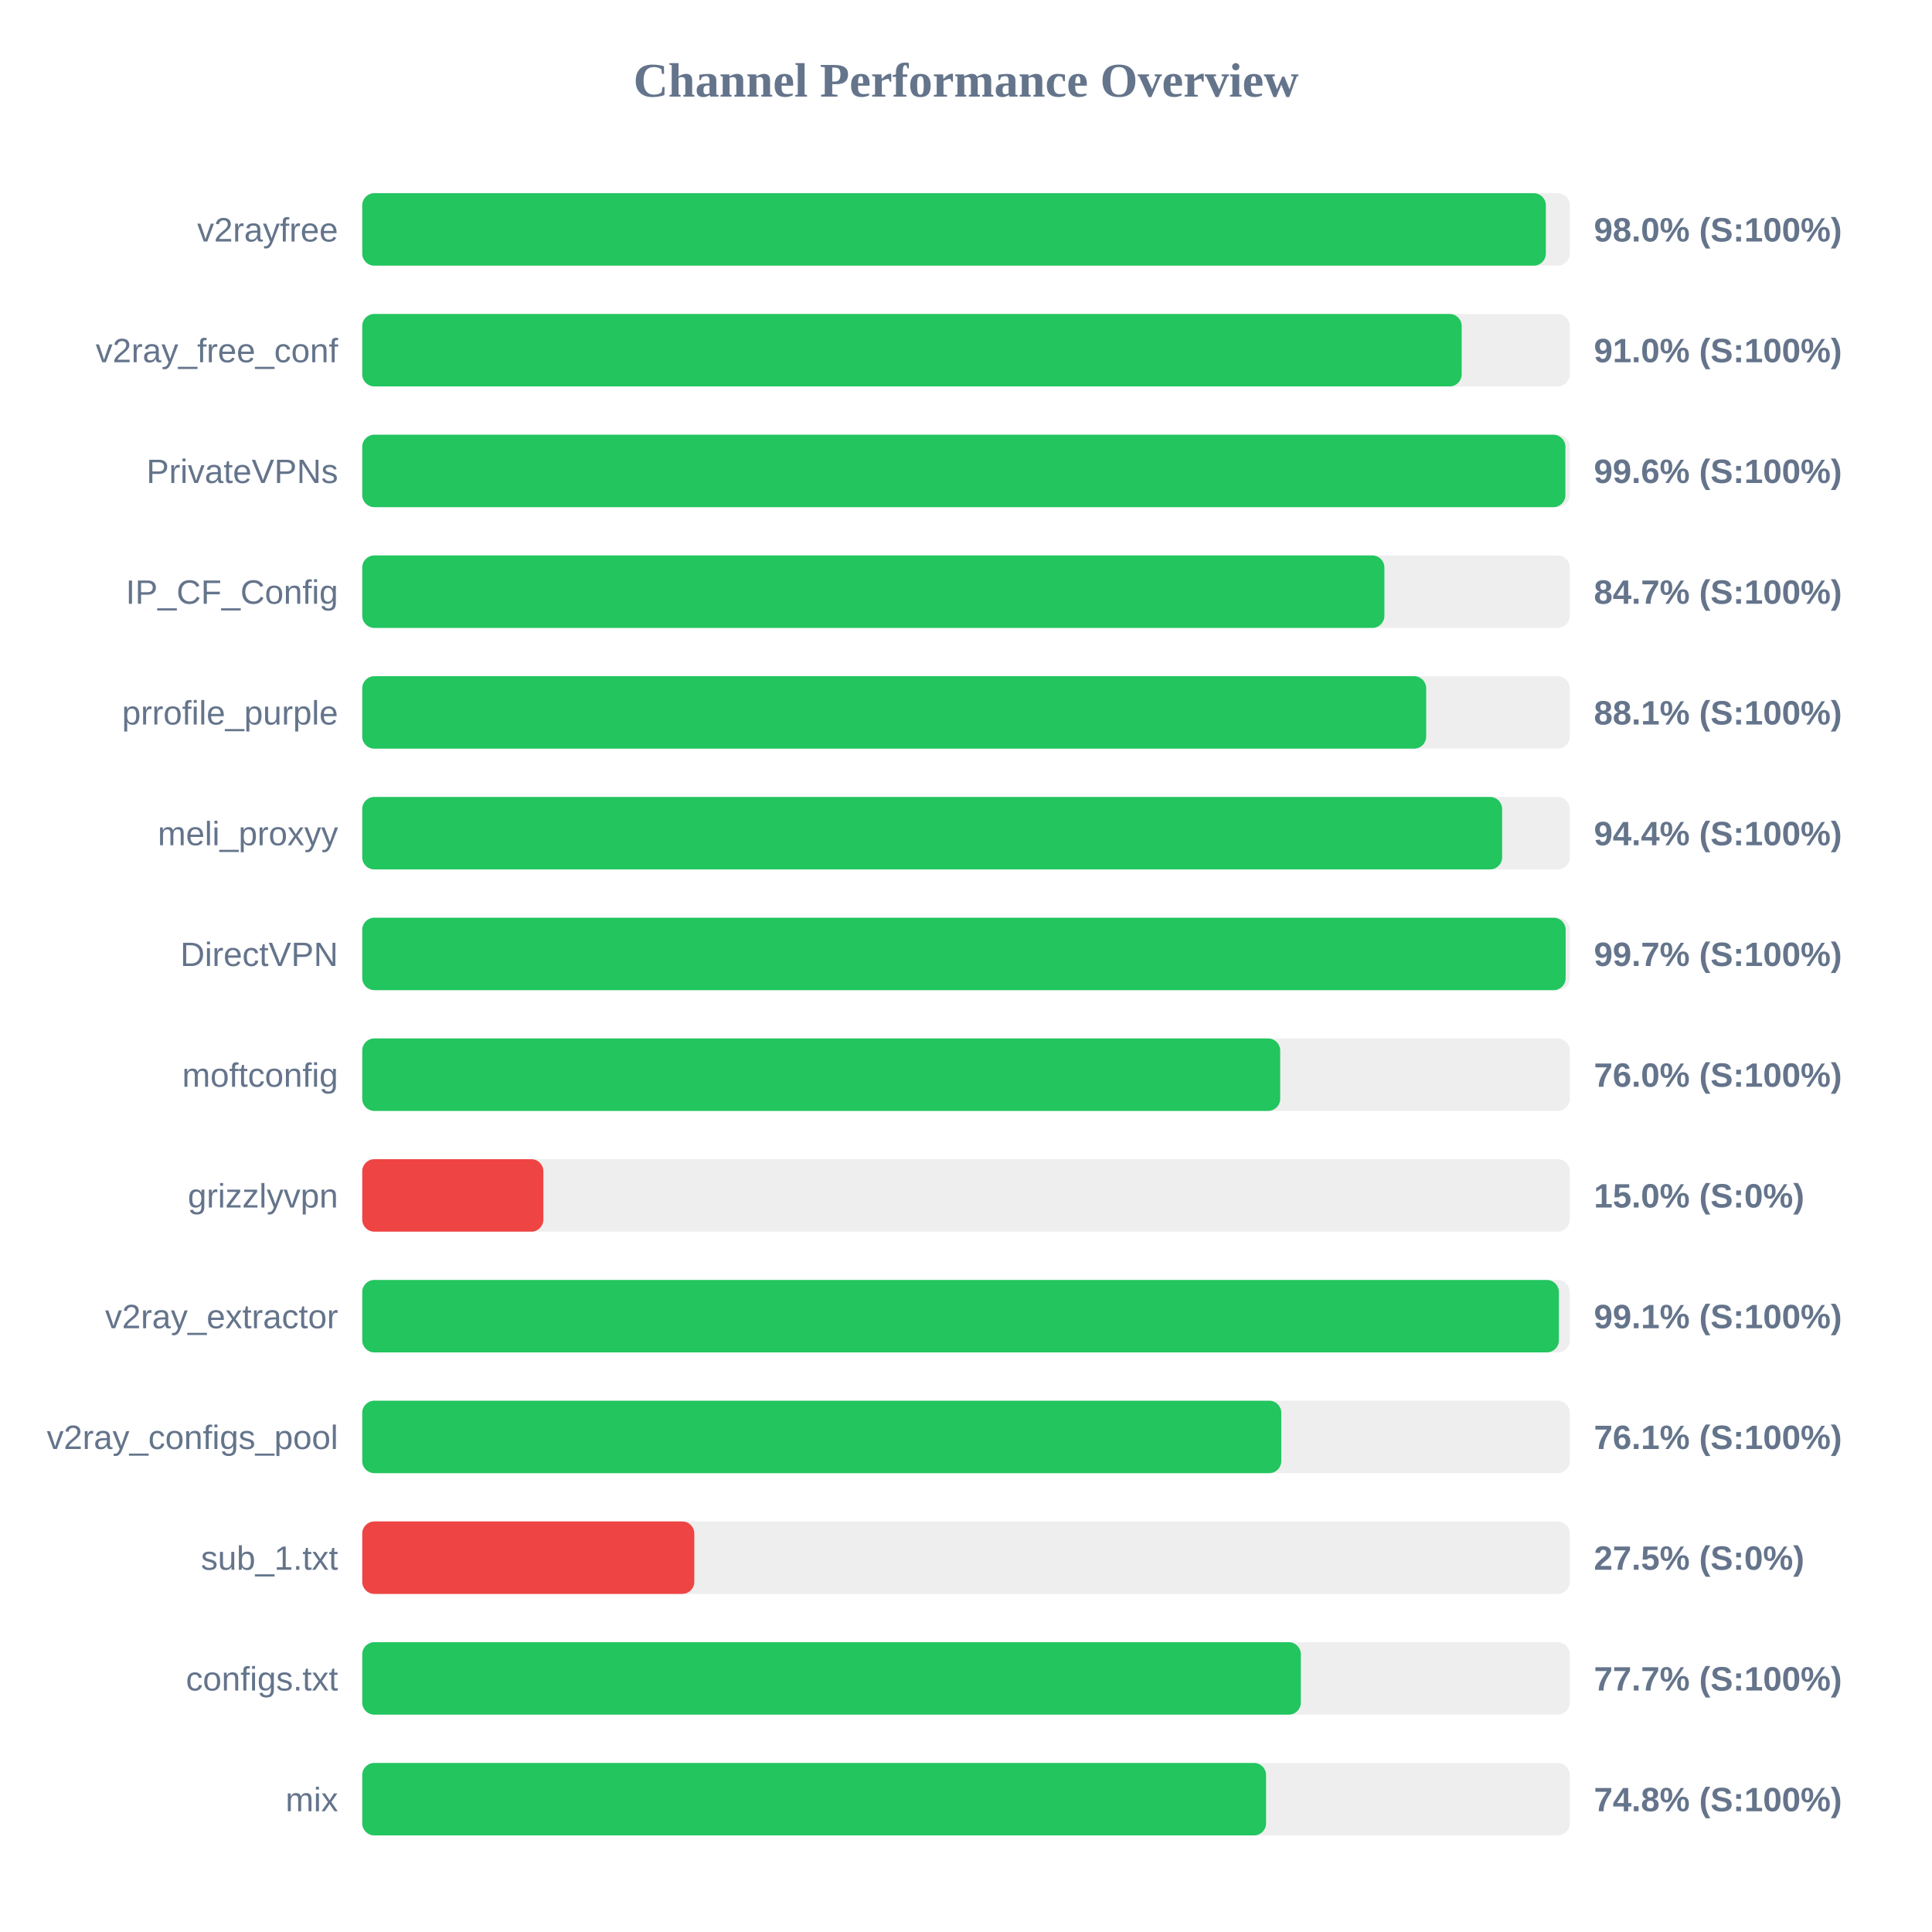
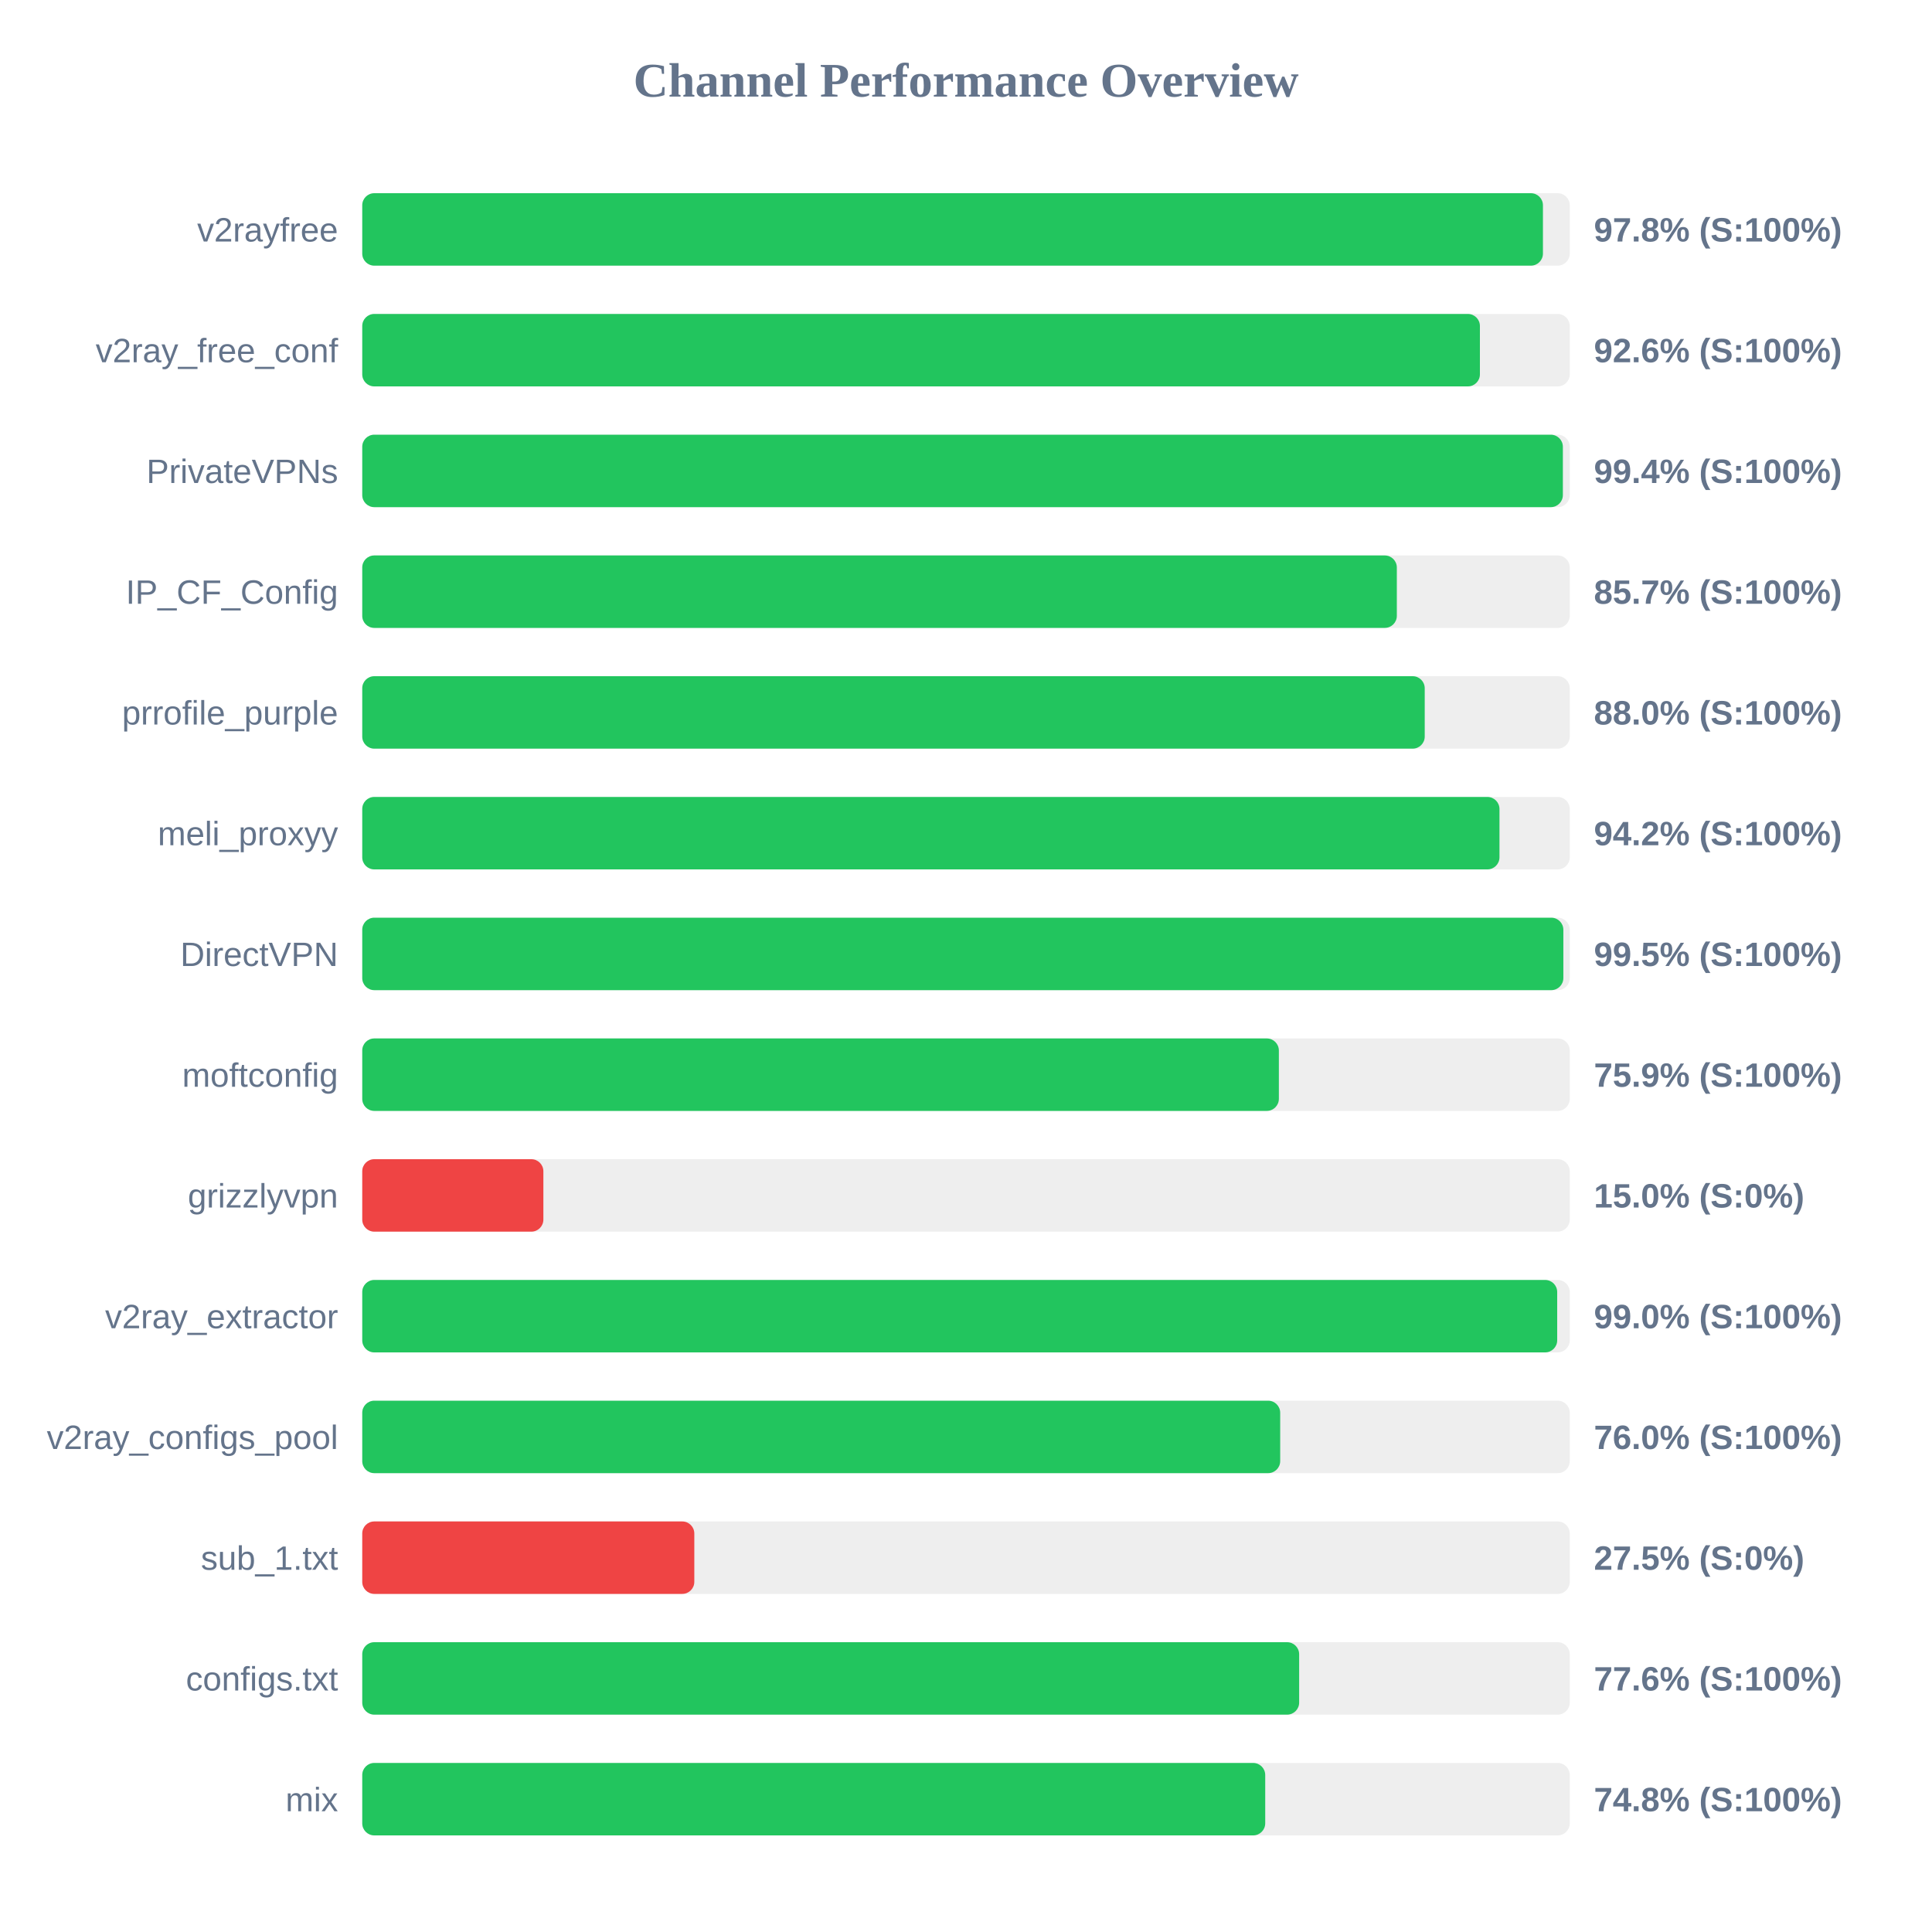
<svg xmlns="http://www.w3.org/2000/svg" width="800" height="800" version="1.1">
  <style>
        .row { font: 14px Arial; fill: #64748b; }
        .score { font: bold 14px Arial; fill: #64748b; }
    </style>
  <text x="400" y="40" text-anchor="middle" font-size="20px" font-weight="bold" fill="#64748b">Channel Performance Overview</text>
  <rect x="150" y="80" width="500" height="30" fill="#eee" rx="5" />
-   <rect x="150" y="80" width="490.1" height="30" fill="#22c55e" rx="5" />
+   <rect x="150" y="80" width="488.9" height="30" fill="#22c55e" rx="5" />
  <text x="140" y="100" text-anchor="end" class="row">v2rayfree</text>
-   <text x="660" y="100" text-anchor="start" class="score">98.0% (S:100%)</text>
+   <text x="660" y="100" text-anchor="start" class="score">97.8% (S:100%)</text>
  <rect x="150" y="130" width="500" height="30" fill="#eee" rx="5" />
-   <rect x="150" y="130" width="455.25" height="30" fill="#22c55e" rx="5" />
+   <rect x="150" y="130" width="462.8" height="30" fill="#22c55e" rx="5" />
  <text x="140" y="150" text-anchor="end" class="row">v2ray_free_conf</text>
-   <text x="660" y="150" text-anchor="start" class="score">91.0% (S:100%)</text>
+   <text x="660" y="150" text-anchor="start" class="score">92.6% (S:100%)</text>
  <rect x="150" y="180" width="500" height="30" fill="#eee" rx="5" />
-   <rect x="150" y="180" width="498.2" height="30" fill="#22c55e" rx="5" />
+   <rect x="150" y="180" width="497.15" height="30" fill="#22c55e" rx="5" />
  <text x="140" y="200" text-anchor="end" class="row">PrivateVPNs</text>
-   <text x="660" y="200" text-anchor="start" class="score">99.6% (S:100%)</text>
+   <text x="660" y="200" text-anchor="start" class="score">99.4% (S:100%)</text>
  <rect x="150" y="230" width="500" height="30" fill="#eee" rx="5" />
-   <rect x="150" y="230" width="423.25" height="30" fill="#22c55e" rx="5" />
+   <rect x="150" y="230" width="428.4" height="30" fill="#22c55e" rx="5" />
  <text x="140" y="250" text-anchor="end" class="row">IP_CF_Config</text>
-   <text x="660" y="250" text-anchor="start" class="score">84.7% (S:100%)</text>
+   <text x="660" y="250" text-anchor="start" class="score">85.7% (S:100%)</text>
  <rect x="150" y="280" width="500" height="30" fill="#eee" rx="5" />
-   <rect x="150" y="280" width="440.55" height="30" fill="#22c55e" rx="5" />
+   <rect x="150" y="280" width="439.95" height="30" fill="#22c55e" rx="5" />
  <text x="140" y="300" text-anchor="end" class="row">prrofile_purple</text>
-   <text x="660" y="300" text-anchor="start" class="score">88.1% (S:100%)</text>
+   <text x="660" y="300" text-anchor="start" class="score">88.0% (S:100%)</text>
  <rect x="150" y="330" width="500" height="30" fill="#eee" rx="5" />
-   <rect x="150" y="330" width="472.0" height="30" fill="#22c55e" rx="5" />
+   <rect x="150" y="330" width="470.9" height="30" fill="#22c55e" rx="5" />
  <text x="140" y="350" text-anchor="end" class="row">meli_proxyy</text>
-   <text x="660" y="350" text-anchor="start" class="score">94.4% (S:100%)</text>
+   <text x="660" y="350" text-anchor="start" class="score">94.2% (S:100%)</text>
  <rect x="150" y="380" width="500" height="30" fill="#eee" rx="5" />
-   <rect x="150" y="380" width="498.3" height="30" fill="#22c55e" rx="5" />
+   <rect x="150" y="380" width="497.35" height="30" fill="#22c55e" rx="5" />
  <text x="140" y="400" text-anchor="end" class="row">DirectVPN</text>
-   <text x="660" y="400" text-anchor="start" class="score">99.7% (S:100%)</text>
+   <text x="660" y="400" text-anchor="start" class="score">99.5% (S:100%)</text>
  <rect x="150" y="430" width="500" height="30" fill="#eee" rx="5" />
-   <rect x="150" y="430" width="380.1" height="30" fill="#22c55e" rx="5" />
+   <rect x="150" y="430" width="379.55" height="30" fill="#22c55e" rx="5" />
  <text x="140" y="450" text-anchor="end" class="row">moftconfig</text>
-   <text x="660" y="450" text-anchor="start" class="score">76.0% (S:100%)</text>
+   <text x="660" y="450" text-anchor="start" class="score">75.9% (S:100%)</text>
  <rect x="150" y="480" width="500" height="30" fill="#eee" rx="5" />
  <rect x="150" y="480" width="75.0" height="30" fill="#ef4444" rx="5" />
  <text x="140" y="500" text-anchor="end" class="row">grizzlyvpn</text>
  <text x="660" y="500" text-anchor="start" class="score">15.0% (S:0%)</text>
  <rect x="150" y="530" width="500" height="30" fill="#eee" rx="5" />
-   <rect x="150" y="530" width="495.5" height="30" fill="#22c55e" rx="5" />
+   <rect x="150" y="530" width="494.8" height="30" fill="#22c55e" rx="5" />
  <text x="140" y="550" text-anchor="end" class="row">v2ray_extractor</text>
-   <text x="660" y="550" text-anchor="start" class="score">99.1% (S:100%)</text>
+   <text x="660" y="550" text-anchor="start" class="score">99.0% (S:100%)</text>
  <rect x="150" y="580" width="500" height="30" fill="#eee" rx="5" />
-   <rect x="150" y="580" width="380.55" height="30" fill="#22c55e" rx="5" />
+   <rect x="150" y="580" width="380.1" height="30" fill="#22c55e" rx="5" />
  <text x="140" y="600" text-anchor="end" class="row">v2ray_configs_pool</text>
-   <text x="660" y="600" text-anchor="start" class="score">76.1% (S:100%)</text>
+   <text x="660" y="600" text-anchor="start" class="score">76.0% (S:100%)</text>
  <rect x="150" y="630" width="500" height="30" fill="#eee" rx="5" />
  <rect x="150" y="630" width="137.5" height="30" fill="#ef4444" rx="5" />
  <text x="140" y="650" text-anchor="end" class="row">sub_1.txt</text>
  <text x="660" y="650" text-anchor="start" class="score">27.5% (S:0%)</text>
  <rect x="150" y="680" width="500" height="30" fill="#eee" rx="5" />
-   <rect x="150" y="680" width="388.65" height="30" fill="#22c55e" rx="5" />
+   <rect x="150" y="680" width="387.95" height="30" fill="#22c55e" rx="5" />
  <text x="140" y="700" text-anchor="end" class="row">configs.txt</text>
-   <text x="660" y="700" text-anchor="start" class="score">77.7% (S:100%)</text>
+   <text x="660" y="700" text-anchor="start" class="score">77.6% (S:100%)</text>
  <rect x="150" y="730" width="500" height="30" fill="#eee" rx="5" />
-   <rect x="150" y="730" width="374.25" height="30" fill="#22c55e" rx="5" />
+   <rect x="150" y="730" width="373.9" height="30" fill="#22c55e" rx="5" />
  <text x="140" y="750" text-anchor="end" class="row">mix</text>
  <text x="660" y="750" text-anchor="start" class="score">74.8% (S:100%)</text>
</svg>
